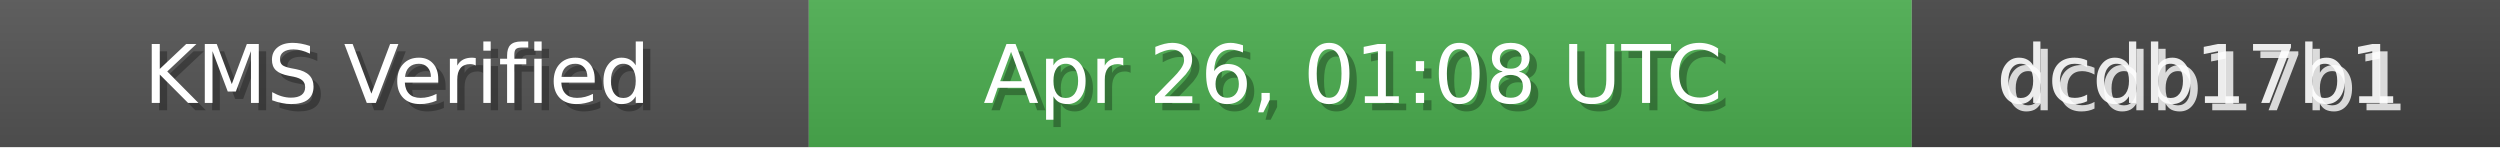
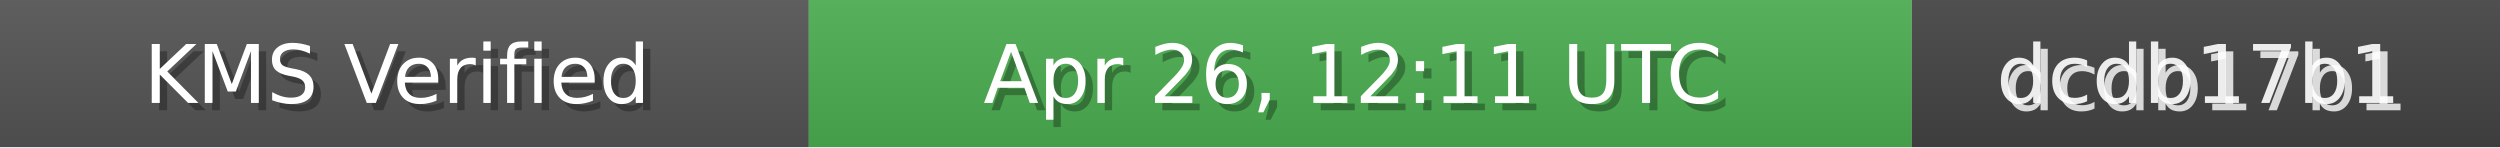
<svg xmlns="http://www.w3.org/2000/svg" width="340" height="20" role="img">
  <linearGradient id="bg" x2="0" y2="100%">
    <stop offset="0" stop-color="#bbb" stop-opacity=".1" />
    <stop offset="1" stop-opacity=".1" />
  </linearGradient>
  <rect width="110" height="20" fill="#555" />
  <rect x="110" width="150" height="20" fill="#4CAF50" />
  <rect x="260" width="80" height="20" fill="#444" />
  <rect width="340" height="20" fill="url(#bg)" />
  <g fill="#fff" text-anchor="middle" font-family="Verdana,Geneva,DejaVu Sans,sans-serif" font-size="11">
    <text x="55" y="15" fill="#000" fill-opacity=".3">KMS Verified</text>
    <text x="54" y="14">KMS Verified</text>
-     <text x="185" y="15" fill="#000" fill-opacity=".3">Apr 26, 01:08 UTC</text>
-     <text x="184" y="14">Apr 26, 01:08 UTC</text>
+     <text x="185" y="15" fill="#000" fill-opacity=".3">Apr 26, 12:11 UTC</text>
+     <text x="184" y="14">Apr 26, 12:11 UTC</text>
    <text x="300" y="15" fill="#fff" fill-opacity=".8">dcdb17b1</text>
    <text x="299" y="14" fill="#fff" fill-opacity=".9">dcdb17b1</text>
  </g>
</svg>
